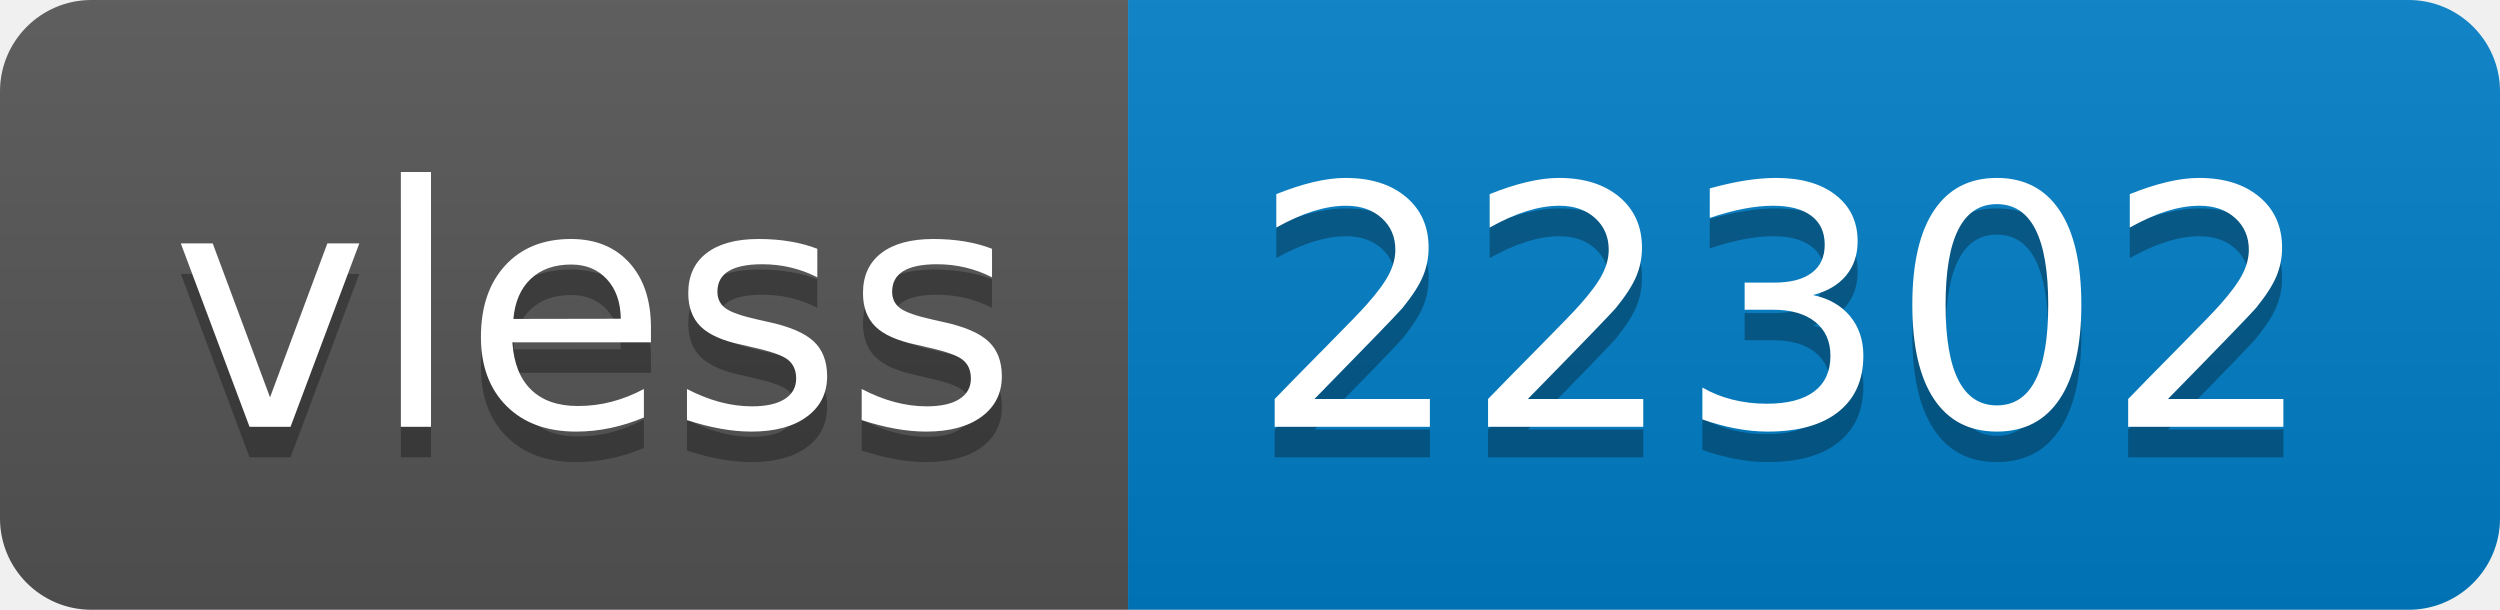
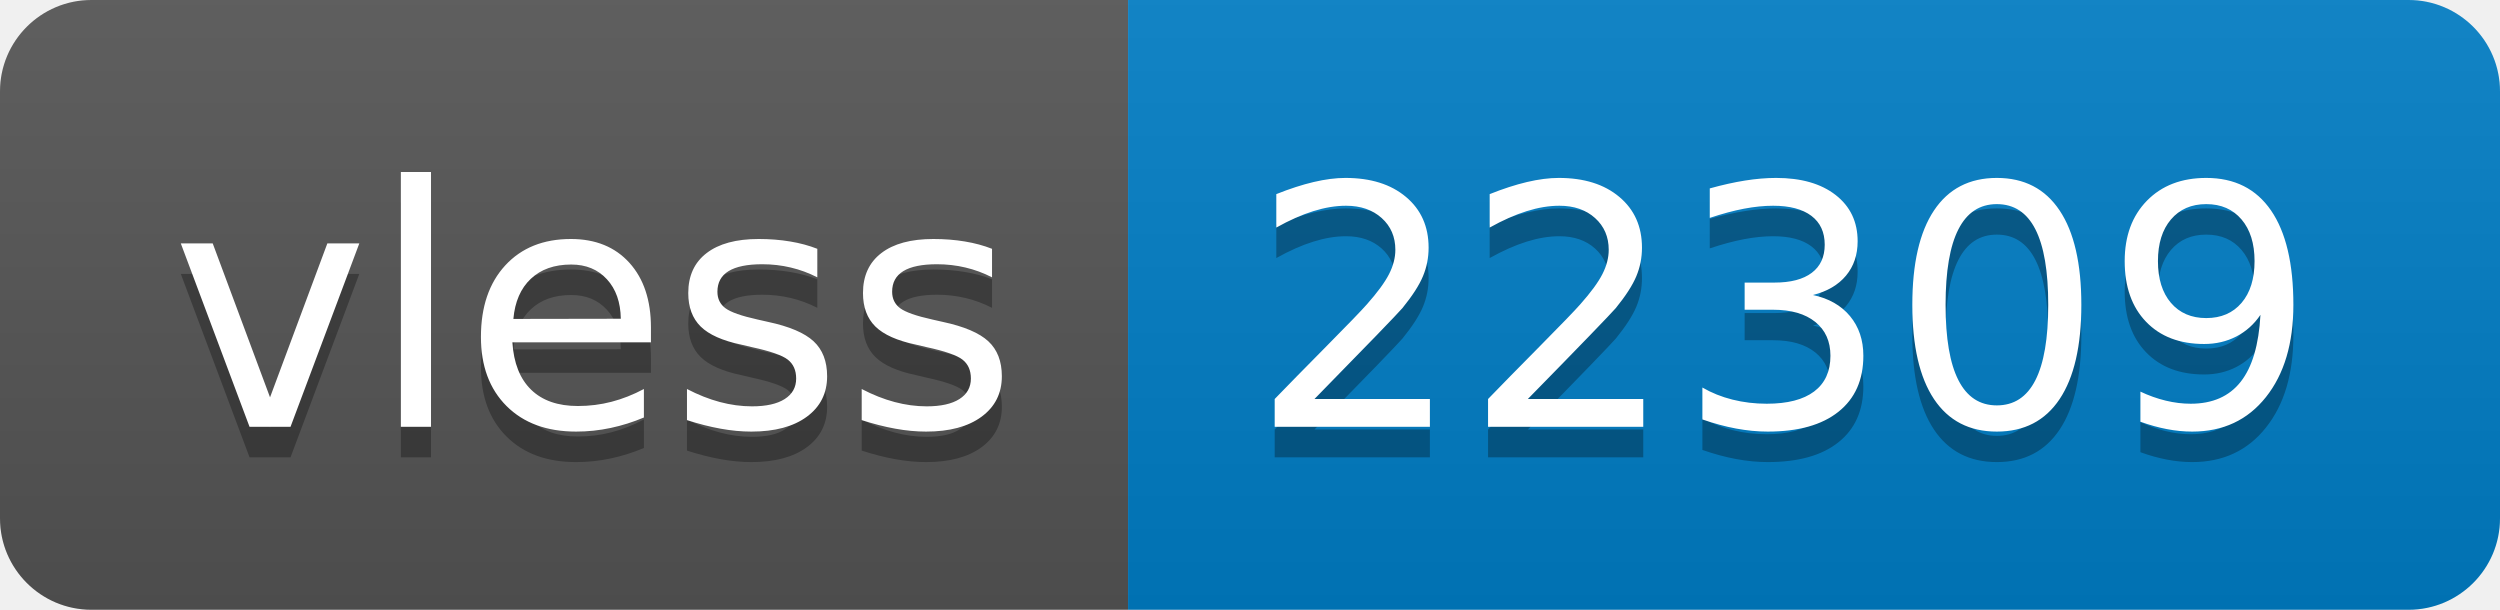
- <svg xmlns="http://www.w3.org/2000/svg" width="82" height="20" role="img" aria-label="vless: 22302">
+ <svg xmlns="http://www.w3.org/2000/svg" width="82" height="20" role="img" aria-label="vless: 22309">
  <linearGradient id="s" x2="0" y2="100%">
    <stop offset="0" stop-color="#bbb" stop-opacity=".1" />
    <stop offset="1" stop-opacity=".1" />
  </linearGradient>
  <clipPath id="r">
    <rect width="82" height="20" rx="3" fill="#fff" />
  </clipPath>
  <g clip-path="url(#r)">
    <rect width="37" height="20" fill="#555" />
    <rect x="37" width="45" height="20" fill="#007ec6" />
    <rect width="82" height="20" fill="url(#s)" />
  </g>
  <g fill="#fff" text-anchor="middle" font-family="Verdana,Geneva,DejaVu Sans,sans-serif" text-rendering="geometricPrecision" font-size="110">
    <text aria-hidden="true" x="195" y="150" fill="#010101" fill-opacity=".3" transform="scale(.1)" textLength="270">vless</text>
    <text x="195" y="140" transform="scale(.1)" fill="#fff" textLength="270">vless</text>
-     <text aria-hidden="true" x="585" y="150" fill="#010101" fill-opacity=".3" transform="scale(.1)" textLength="350">22302</text>
-     <text x="585" y="140" transform="scale(.1)" fill="#fff" textLength="350">22302</text>
+     <text aria-hidden="true" x="585" y="150" fill="#010101" fill-opacity=".3" transform="scale(.1)" textLength="350">22309</text>
+     <text x="585" y="140" transform="scale(.1)" fill="#fff" textLength="350">22309</text>
  </g>
</svg>
